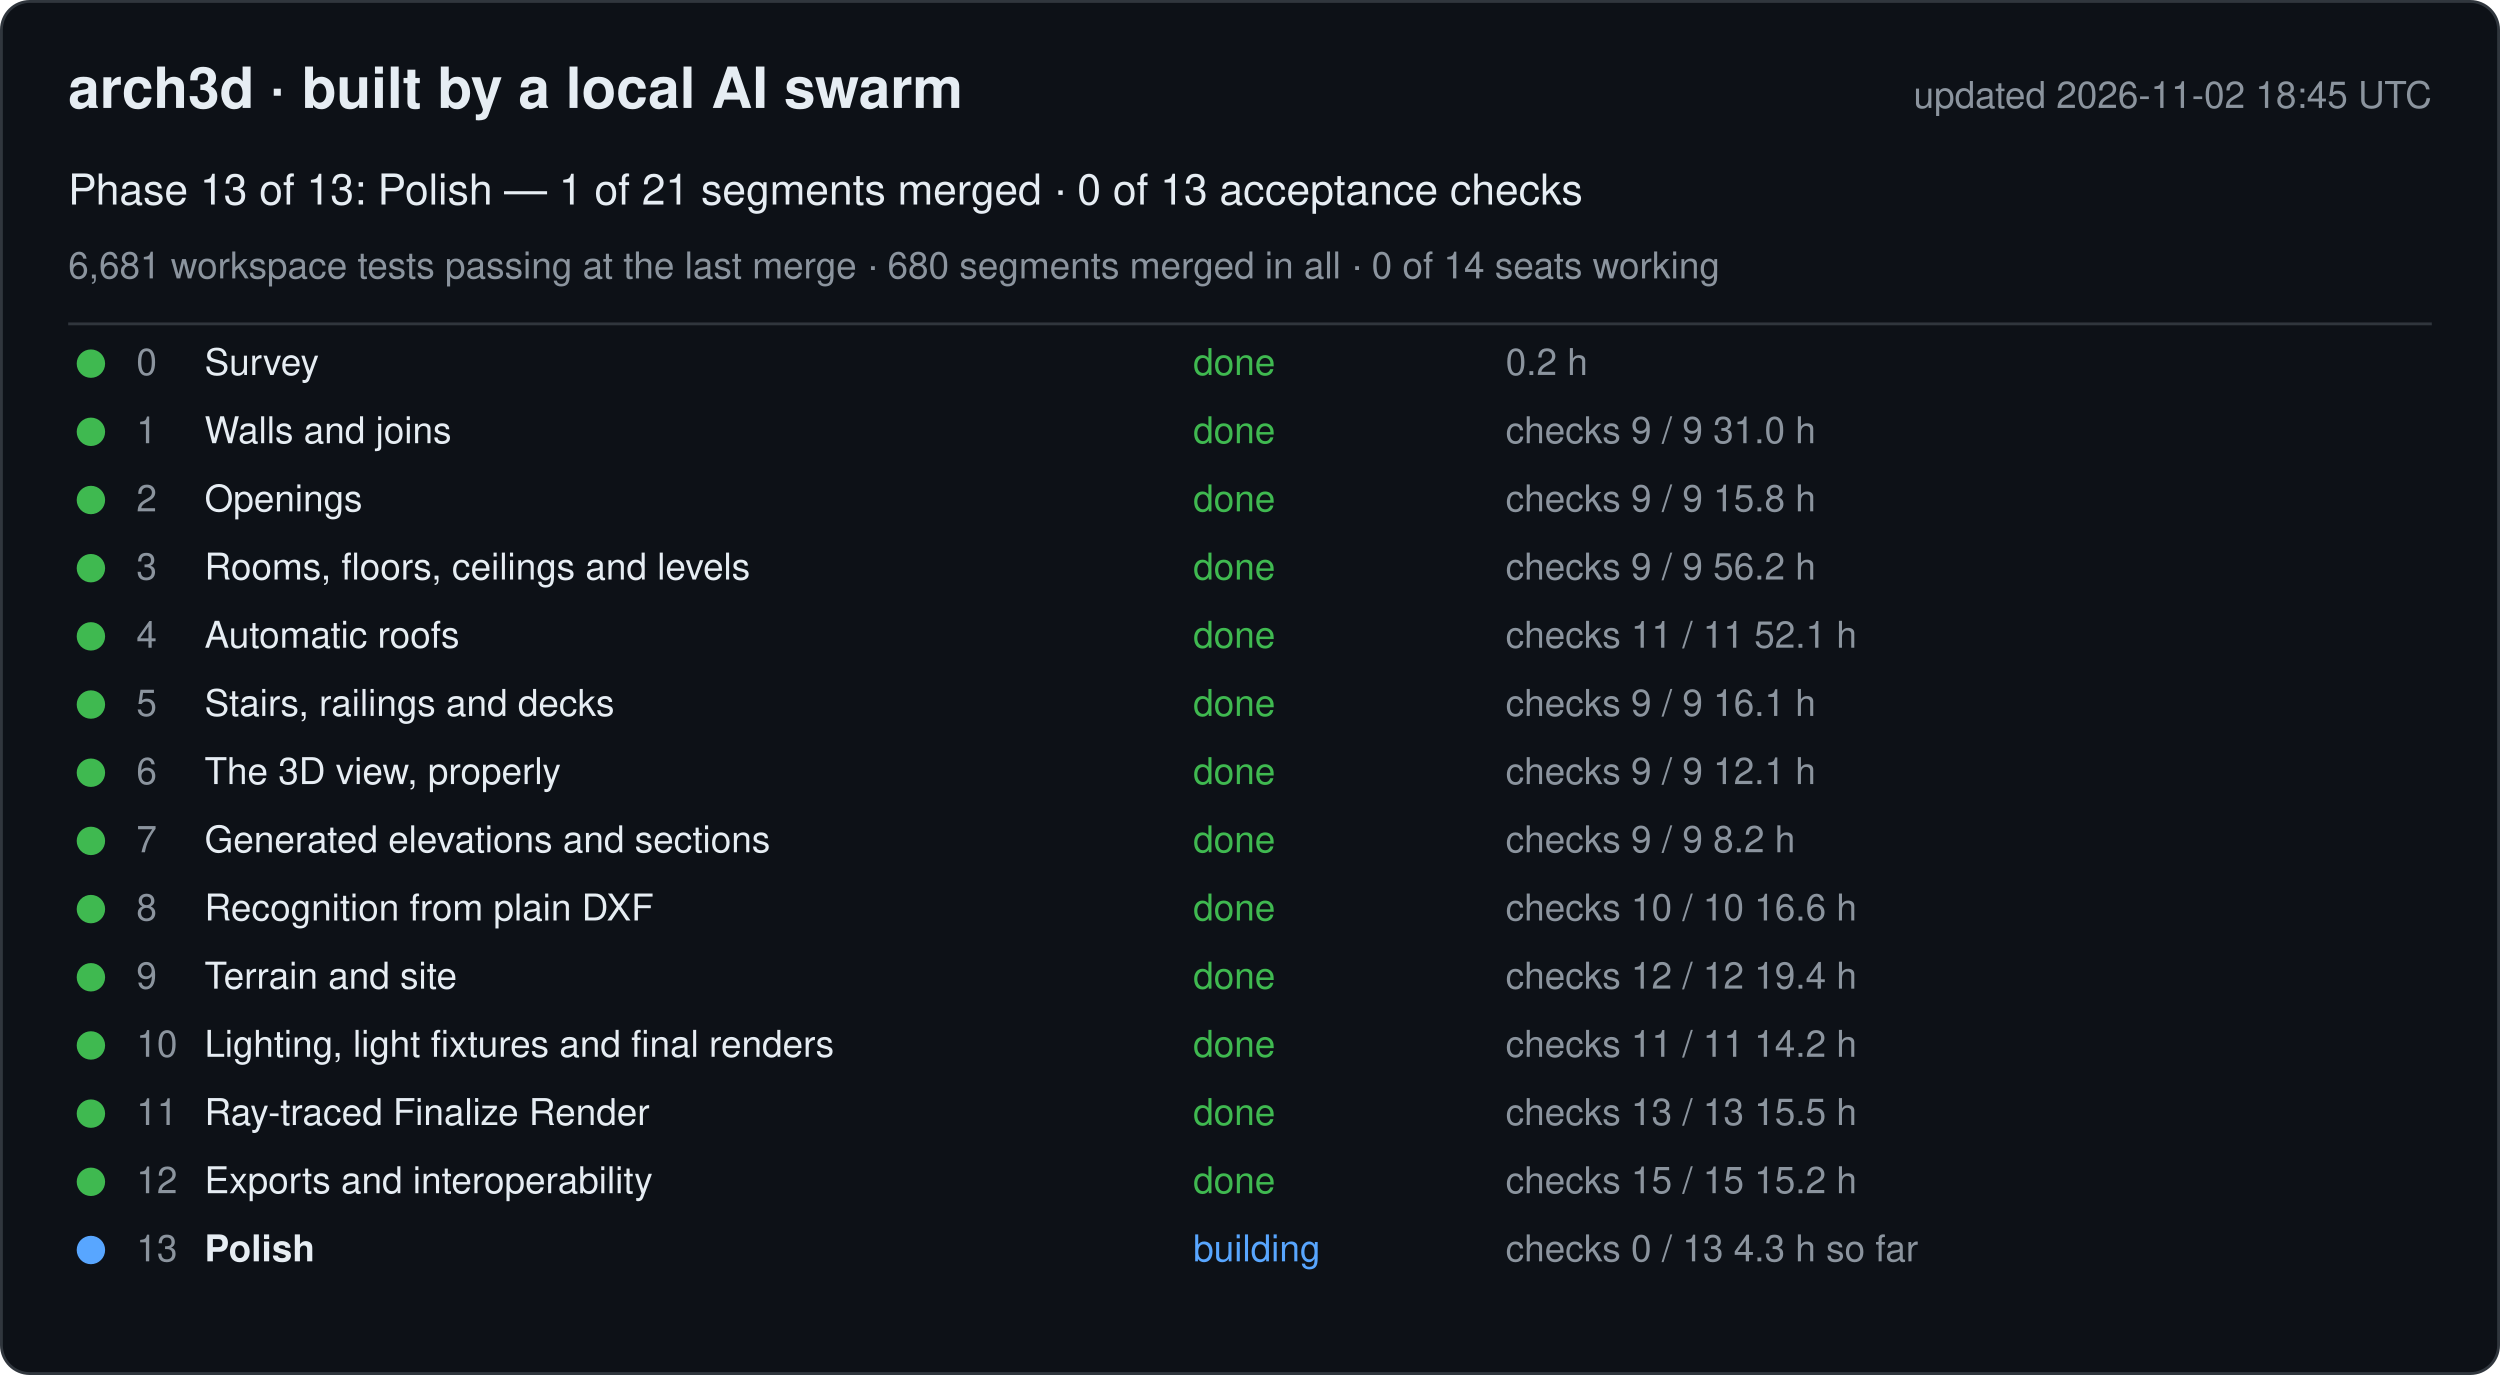
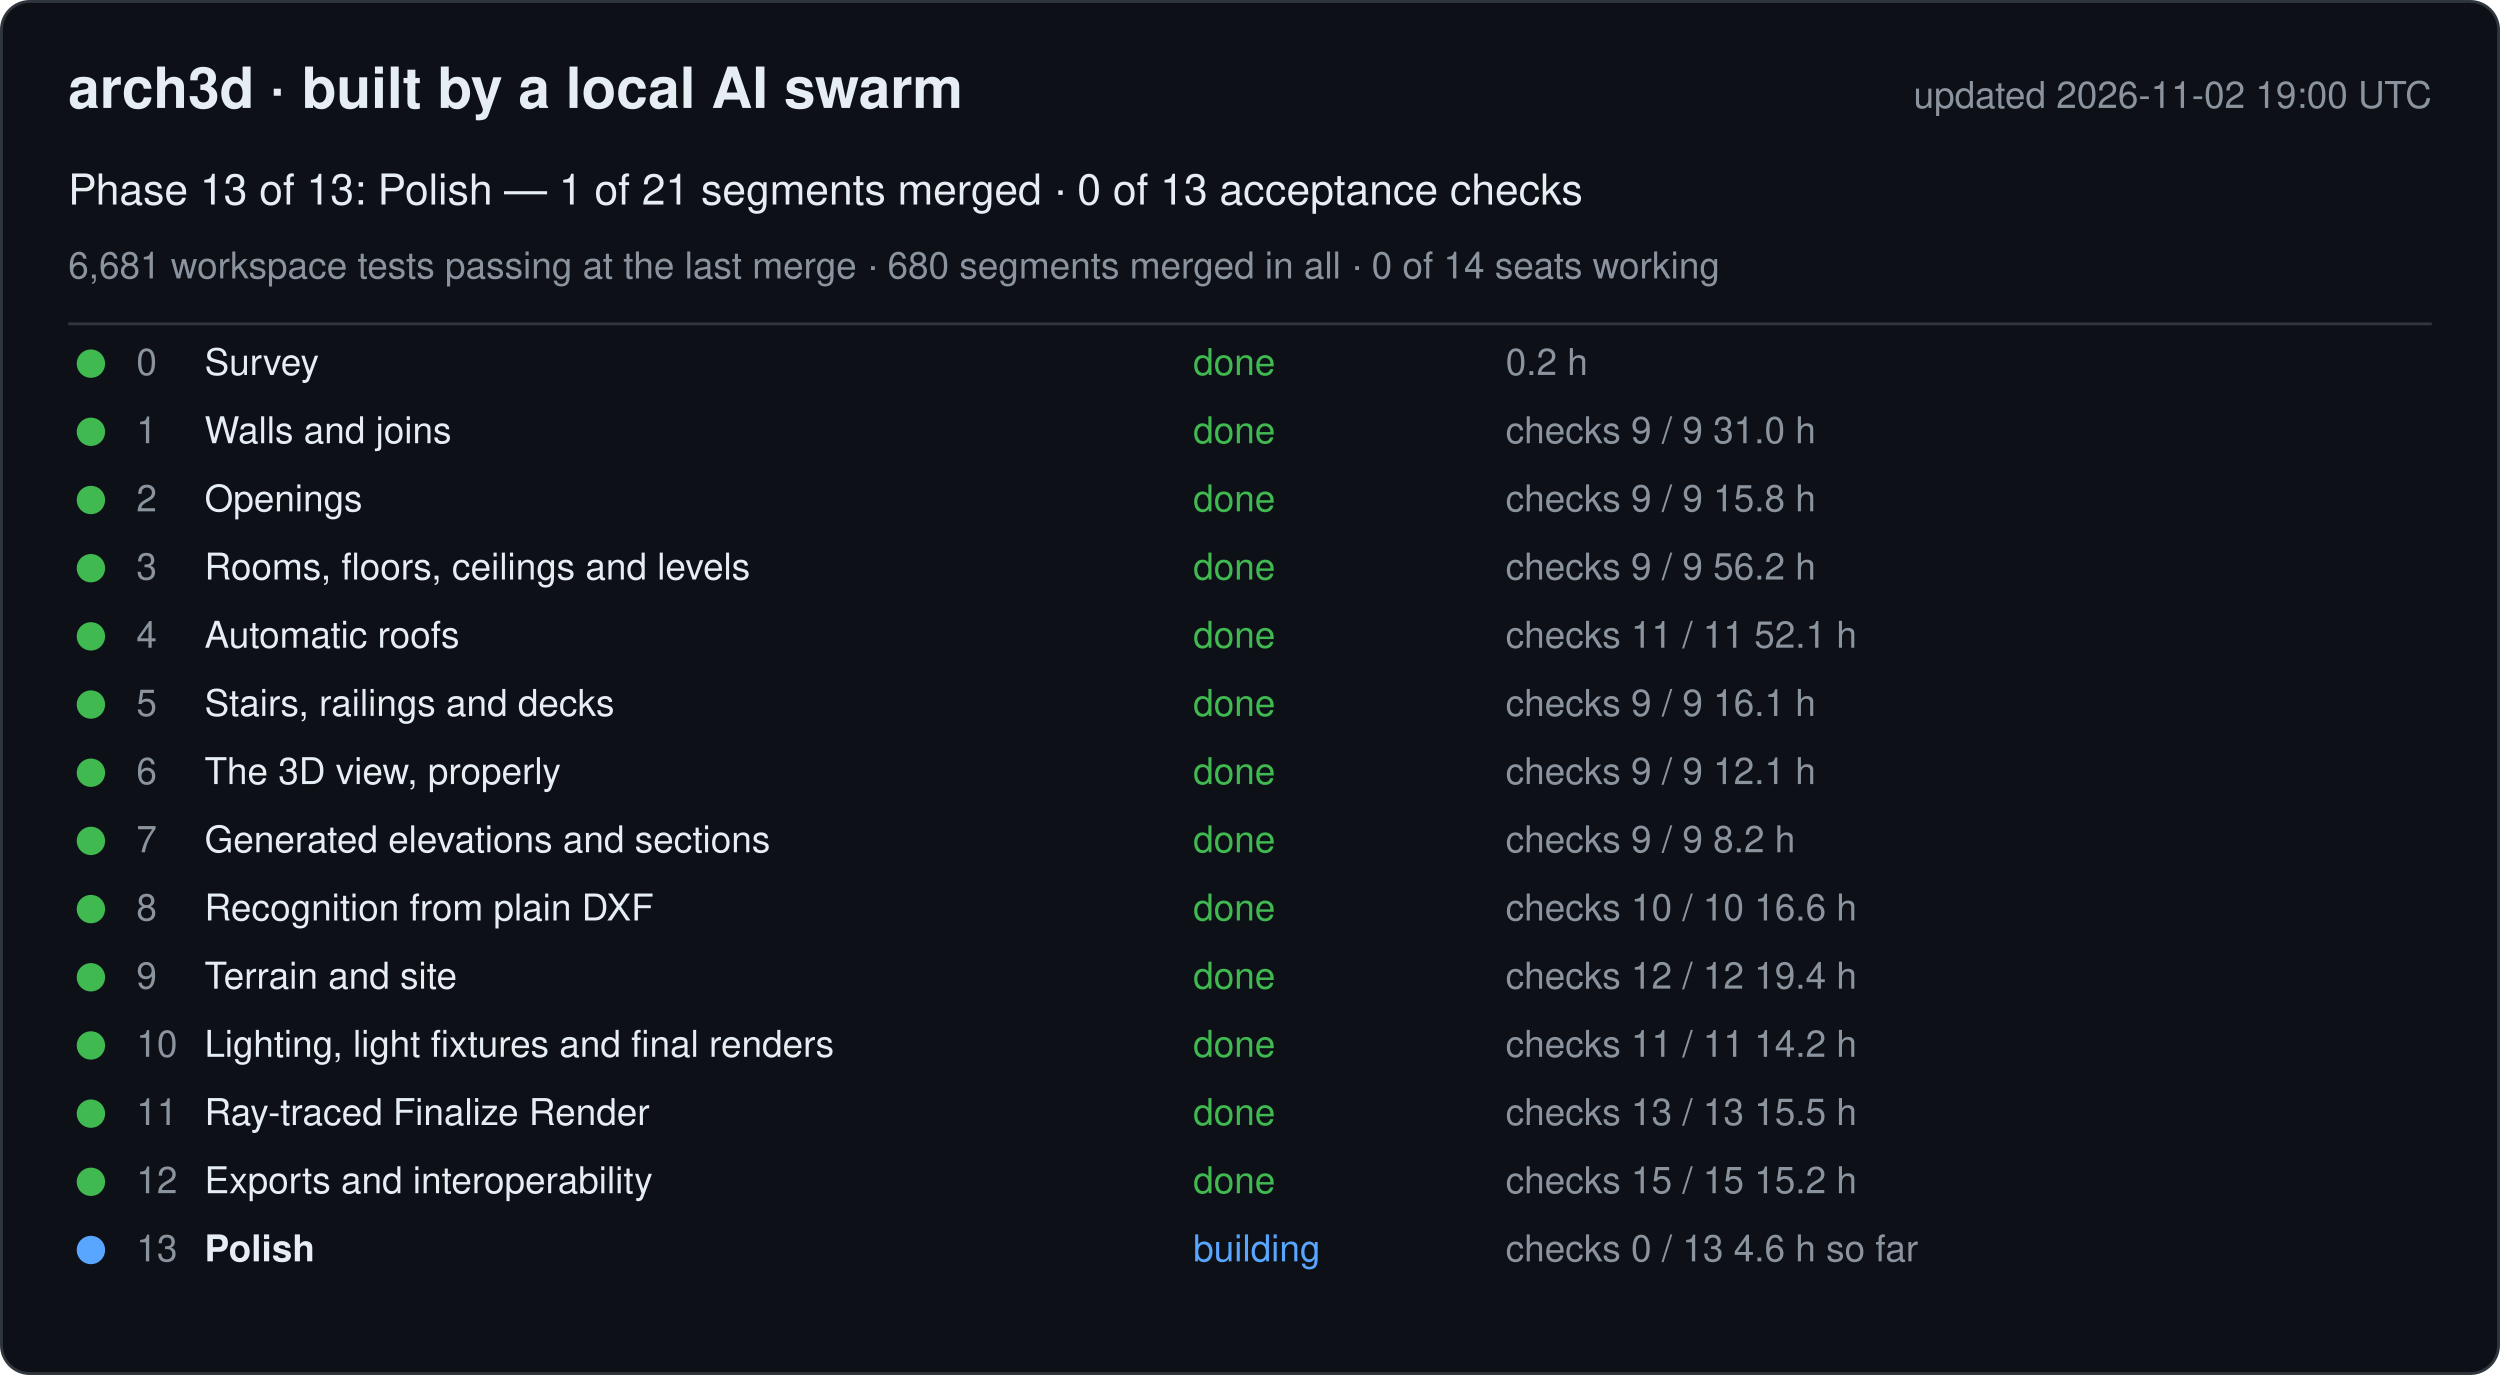
<svg xmlns="http://www.w3.org/2000/svg" width="880" height="484" viewBox="0 0 880 484" font-family="-apple-system, Segoe UI, Helvetica, Arial, sans-serif">
  <rect x="0.5" y="0.5" width="879" height="483" rx="10" fill="#0d1117" stroke="#30363d" />
  <text x="24" y="38" font-size="20" font-weight="600" fill="#e6edf3">arch3d · built by a local AI swarm</text>
-   <text x="856" y="38" font-size="13" fill="#8b949e" text-anchor="end">updated 2026-11-02 18:45 UTC</text>
+   <text x="856" y="38" font-size="13" fill="#8b949e" text-anchor="end">updated 2026-11-02 19:00 UTC</text>
  <text x="24" y="72" font-size="15" fill="#e6edf3">Phase 13 of 13: Polish — 1 of 21 segments merged · 0 of 13 acceptance checks</text>
  <text x="24" y="98" font-size="13" fill="#8b949e">6,681 workspace tests passing at the last merge · 680 segments merged in all · 0 of 14 seats working</text>
  <line x1="24" y1="114" x2="856" y2="114" stroke="#30363d" />
  <g data-phase="0">
    <circle cx="32" cy="128" r="5" fill="#3fb950" />
    <text x="48" y="132" font-size="13" fill="#8b949e">0</text>
    <text x="72" y="132" font-size="13" fill="#e6edf3">Survey</text>
    <text x="420" y="132" font-size="13" fill="#3fb950">done</text>
    <text x="530" y="132" font-size="13" fill="#8b949e">0.2 h</text>
  </g>
  <g data-phase="1">
    <circle cx="32" cy="152" r="5" fill="#3fb950" />
    <text x="48" y="156" font-size="13" fill="#8b949e">1</text>
    <text x="72" y="156" font-size="13" fill="#e6edf3">Walls and joins</text>
    <text x="420" y="156" font-size="13" fill="#3fb950">done</text>
    <text x="530" y="156" font-size="13" fill="#8b949e">checks 9 / 9   31.0 h</text>
  </g>
  <g data-phase="2">
    <circle cx="32" cy="176" r="5" fill="#3fb950" />
    <text x="48" y="180" font-size="13" fill="#8b949e">2</text>
    <text x="72" y="180" font-size="13" fill="#e6edf3">Openings</text>
    <text x="420" y="180" font-size="13" fill="#3fb950">done</text>
    <text x="530" y="180" font-size="13" fill="#8b949e">checks 9 / 9   15.8 h</text>
  </g>
  <g data-phase="3">
    <circle cx="32" cy="200" r="5" fill="#3fb950" />
    <text x="48" y="204" font-size="13" fill="#8b949e">3</text>
    <text x="72" y="204" font-size="13" fill="#e6edf3">Rooms, floors, ceilings and levels</text>
    <text x="420" y="204" font-size="13" fill="#3fb950">done</text>
    <text x="530" y="204" font-size="13" fill="#8b949e">checks 9 / 9   56.2 h</text>
  </g>
  <g data-phase="4">
    <circle cx="32" cy="224" r="5" fill="#3fb950" />
    <text x="48" y="228" font-size="13" fill="#8b949e">4</text>
    <text x="72" y="228" font-size="13" fill="#e6edf3">Automatic roofs</text>
    <text x="420" y="228" font-size="13" fill="#3fb950">done</text>
    <text x="530" y="228" font-size="13" fill="#8b949e">checks 11 / 11   52.1 h</text>
  </g>
  <g data-phase="5">
    <circle cx="32" cy="248" r="5" fill="#3fb950" />
    <text x="48" y="252" font-size="13" fill="#8b949e">5</text>
    <text x="72" y="252" font-size="13" fill="#e6edf3">Stairs, railings and decks</text>
    <text x="420" y="252" font-size="13" fill="#3fb950">done</text>
    <text x="530" y="252" font-size="13" fill="#8b949e">checks 9 / 9   16.1 h</text>
  </g>
  <g data-phase="6">
    <circle cx="32" cy="272" r="5" fill="#3fb950" />
    <text x="48" y="276" font-size="13" fill="#8b949e">6</text>
    <text x="72" y="276" font-size="13" fill="#e6edf3">The 3D view, properly</text>
    <text x="420" y="276" font-size="13" fill="#3fb950">done</text>
    <text x="530" y="276" font-size="13" fill="#8b949e">checks 9 / 9   12.1 h</text>
  </g>
  <g data-phase="7">
    <circle cx="32" cy="296" r="5" fill="#3fb950" />
    <text x="48" y="300" font-size="13" fill="#8b949e">7</text>
    <text x="72" y="300" font-size="13" fill="#e6edf3">Generated elevations and sections</text>
    <text x="420" y="300" font-size="13" fill="#3fb950">done</text>
    <text x="530" y="300" font-size="13" fill="#8b949e">checks 9 / 9   8.2 h</text>
  </g>
  <g data-phase="8">
    <circle cx="32" cy="320" r="5" fill="#3fb950" />
    <text x="48" y="324" font-size="13" fill="#8b949e">8</text>
    <text x="72" y="324" font-size="13" fill="#e6edf3">Recognition from plain DXF</text>
    <text x="420" y="324" font-size="13" fill="#3fb950">done</text>
    <text x="530" y="324" font-size="13" fill="#8b949e">checks 10 / 10   16.6 h</text>
  </g>
  <g data-phase="9">
    <circle cx="32" cy="344" r="5" fill="#3fb950" />
    <text x="48" y="348" font-size="13" fill="#8b949e">9</text>
    <text x="72" y="348" font-size="13" fill="#e6edf3">Terrain and site</text>
    <text x="420" y="348" font-size="13" fill="#3fb950">done</text>
    <text x="530" y="348" font-size="13" fill="#8b949e">checks 12 / 12   19.4 h</text>
  </g>
  <g data-phase="10">
    <circle cx="32" cy="368" r="5" fill="#3fb950" />
    <text x="48" y="372" font-size="13" fill="#8b949e">10</text>
    <text x="72" y="372" font-size="13" fill="#e6edf3">Lighting, light fixtures and final renders</text>
    <text x="420" y="372" font-size="13" fill="#3fb950">done</text>
    <text x="530" y="372" font-size="13" fill="#8b949e">checks 11 / 11   14.2 h</text>
  </g>
  <g data-phase="11">
    <circle cx="32" cy="392" r="5" fill="#3fb950" />
    <text x="48" y="396" font-size="13" fill="#8b949e">11</text>
    <text x="72" y="396" font-size="13" fill="#e6edf3">Ray-traced Finalize Render</text>
    <text x="420" y="396" font-size="13" fill="#3fb950">done</text>
    <text x="530" y="396" font-size="13" fill="#8b949e">checks 13 / 13   15.5 h</text>
  </g>
  <g data-phase="12">
    <circle cx="32" cy="416" r="5" fill="#3fb950" />
    <text x="48" y="420" font-size="13" fill="#8b949e">12</text>
    <text x="72" y="420" font-size="13" fill="#e6edf3">Exports and interoperability</text>
    <text x="420" y="420" font-size="13" fill="#3fb950">done</text>
    <text x="530" y="420" font-size="13" fill="#8b949e">checks 15 / 15   15.2 h</text>
  </g>
  <g data-phase="13">
    <circle cx="32" cy="440" r="5" fill="#58a6ff" />
    <text x="48" y="444" font-size="13" fill="#8b949e">13</text>
    <text x="72" y="444" font-size="13" fill="#e6edf3" font-weight="600">Polish</text>
    <text x="420" y="444" font-size="13" fill="#58a6ff">building</text>
-     <text x="530" y="444" font-size="13" fill="#8b949e">checks 0 / 13   4.3 h so far</text>
+     <text x="530" y="444" font-size="13" fill="#8b949e">checks 0 / 13   4.6 h so far</text>
  </g>
</svg>
